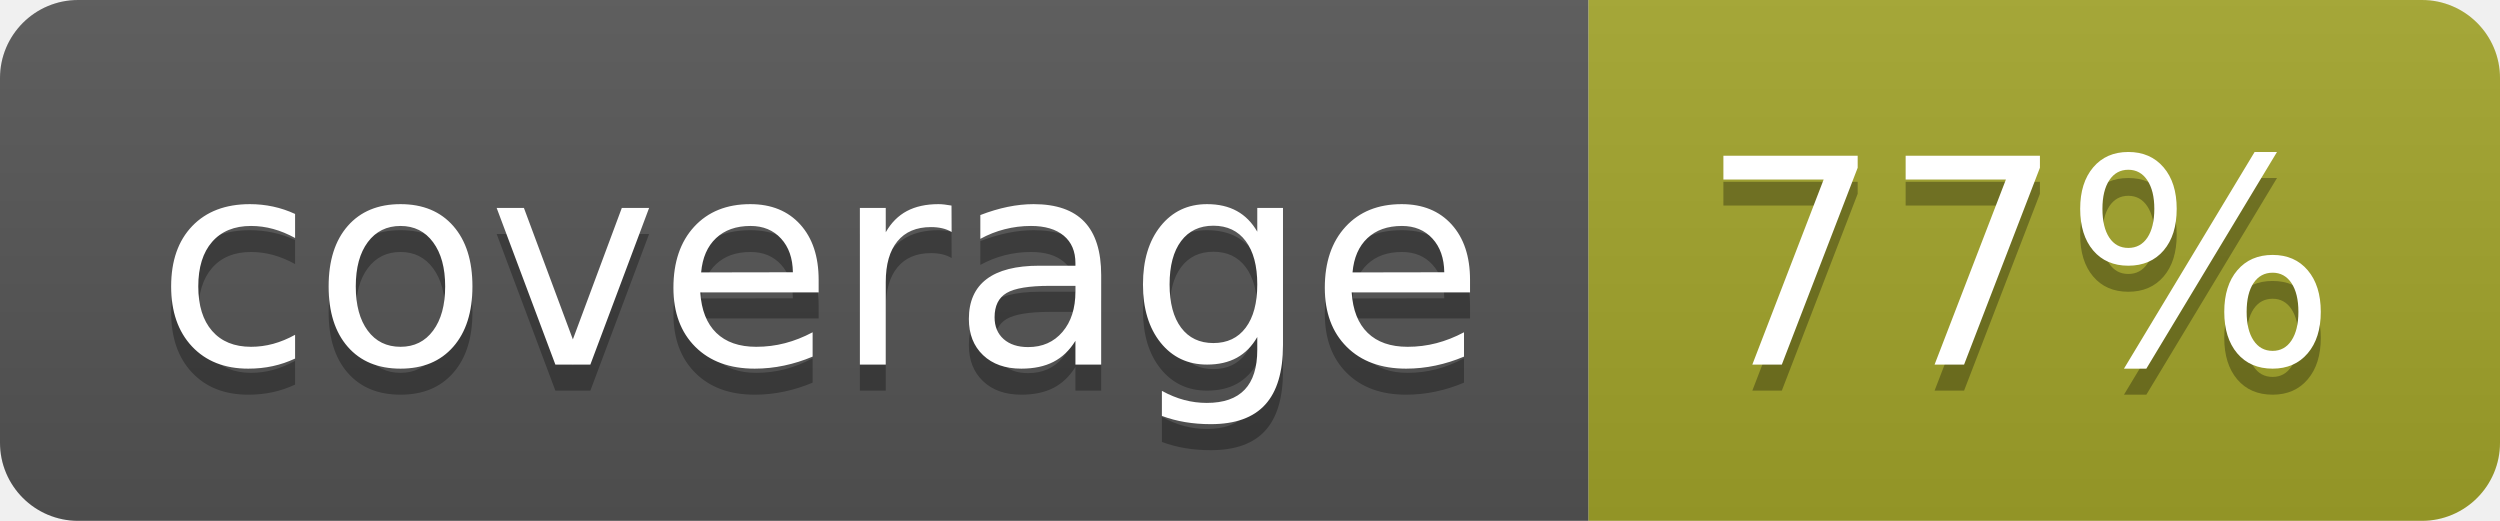
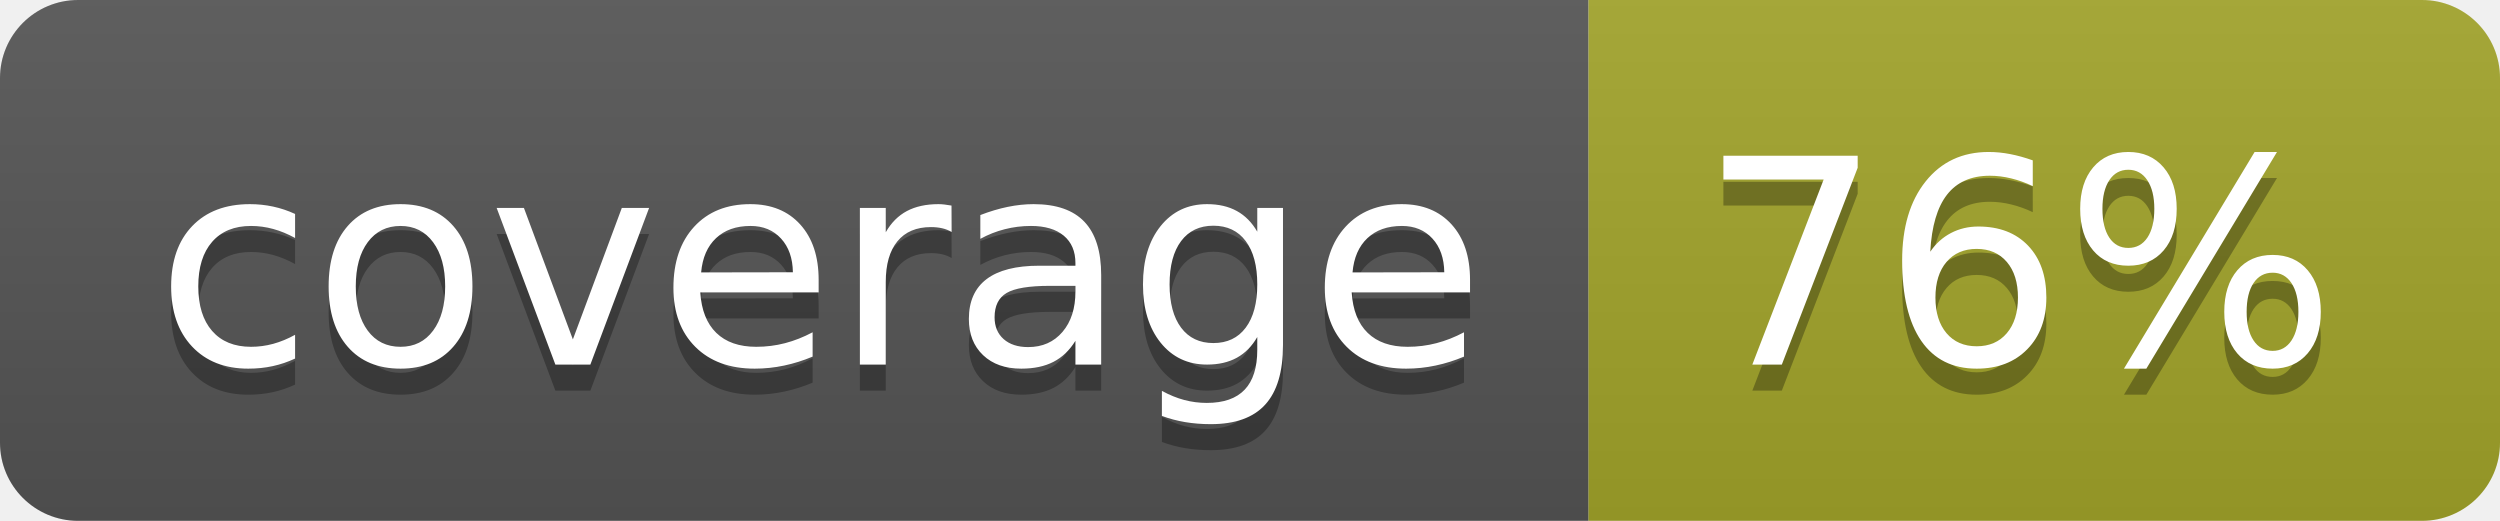
<svg xmlns="http://www.w3.org/2000/svg" width="96" height="20">
  <linearGradient id="b" x2="0" y2="100%">
    <stop offset="0" stop-color="#bbb" stop-opacity=".1" />
    <stop offset="1" stop-opacity=".1" />
  </linearGradient>
  <clipPath id="a">
    <rect width="96" height="20" rx="3" fill="#fff" />
  </clipPath>
  <g clip-path="url(#a)">
    <path fill="#555" d="M0 0h61v20H0z" />
    <path fill="#A3A52A" d="M61 0h35v20H61z" />
    <path fill="url(#b)" d="M0 0h96v20H0z" />
  </g>
  <g fill="#fff" text-anchor="middle" font-family="DejaVu Sans,Verdana,Geneva,sans-serif" font-size="110">
    <text x="315" y="150" fill="#010101" fill-opacity=".3" transform="scale(.1)" textLength="510">coverage</text>
    <text x="315" y="140" transform="scale(.1)" textLength="510">coverage</text>
-     <text x="775" y="150" fill="#010101" fill-opacity=".3" transform="scale(.1)" textLength="250">77%</text>
-     <text x="775" y="140" transform="scale(.1)" textLength="250">77%</text>
+     <text x="775" y="150" fill="#010101" fill-opacity=".3" transform="scale(.1)" textLength="250">76%</text>
+     <text x="775" y="140" transform="scale(.1)" textLength="250">76%</text>
  </g>
</svg>
